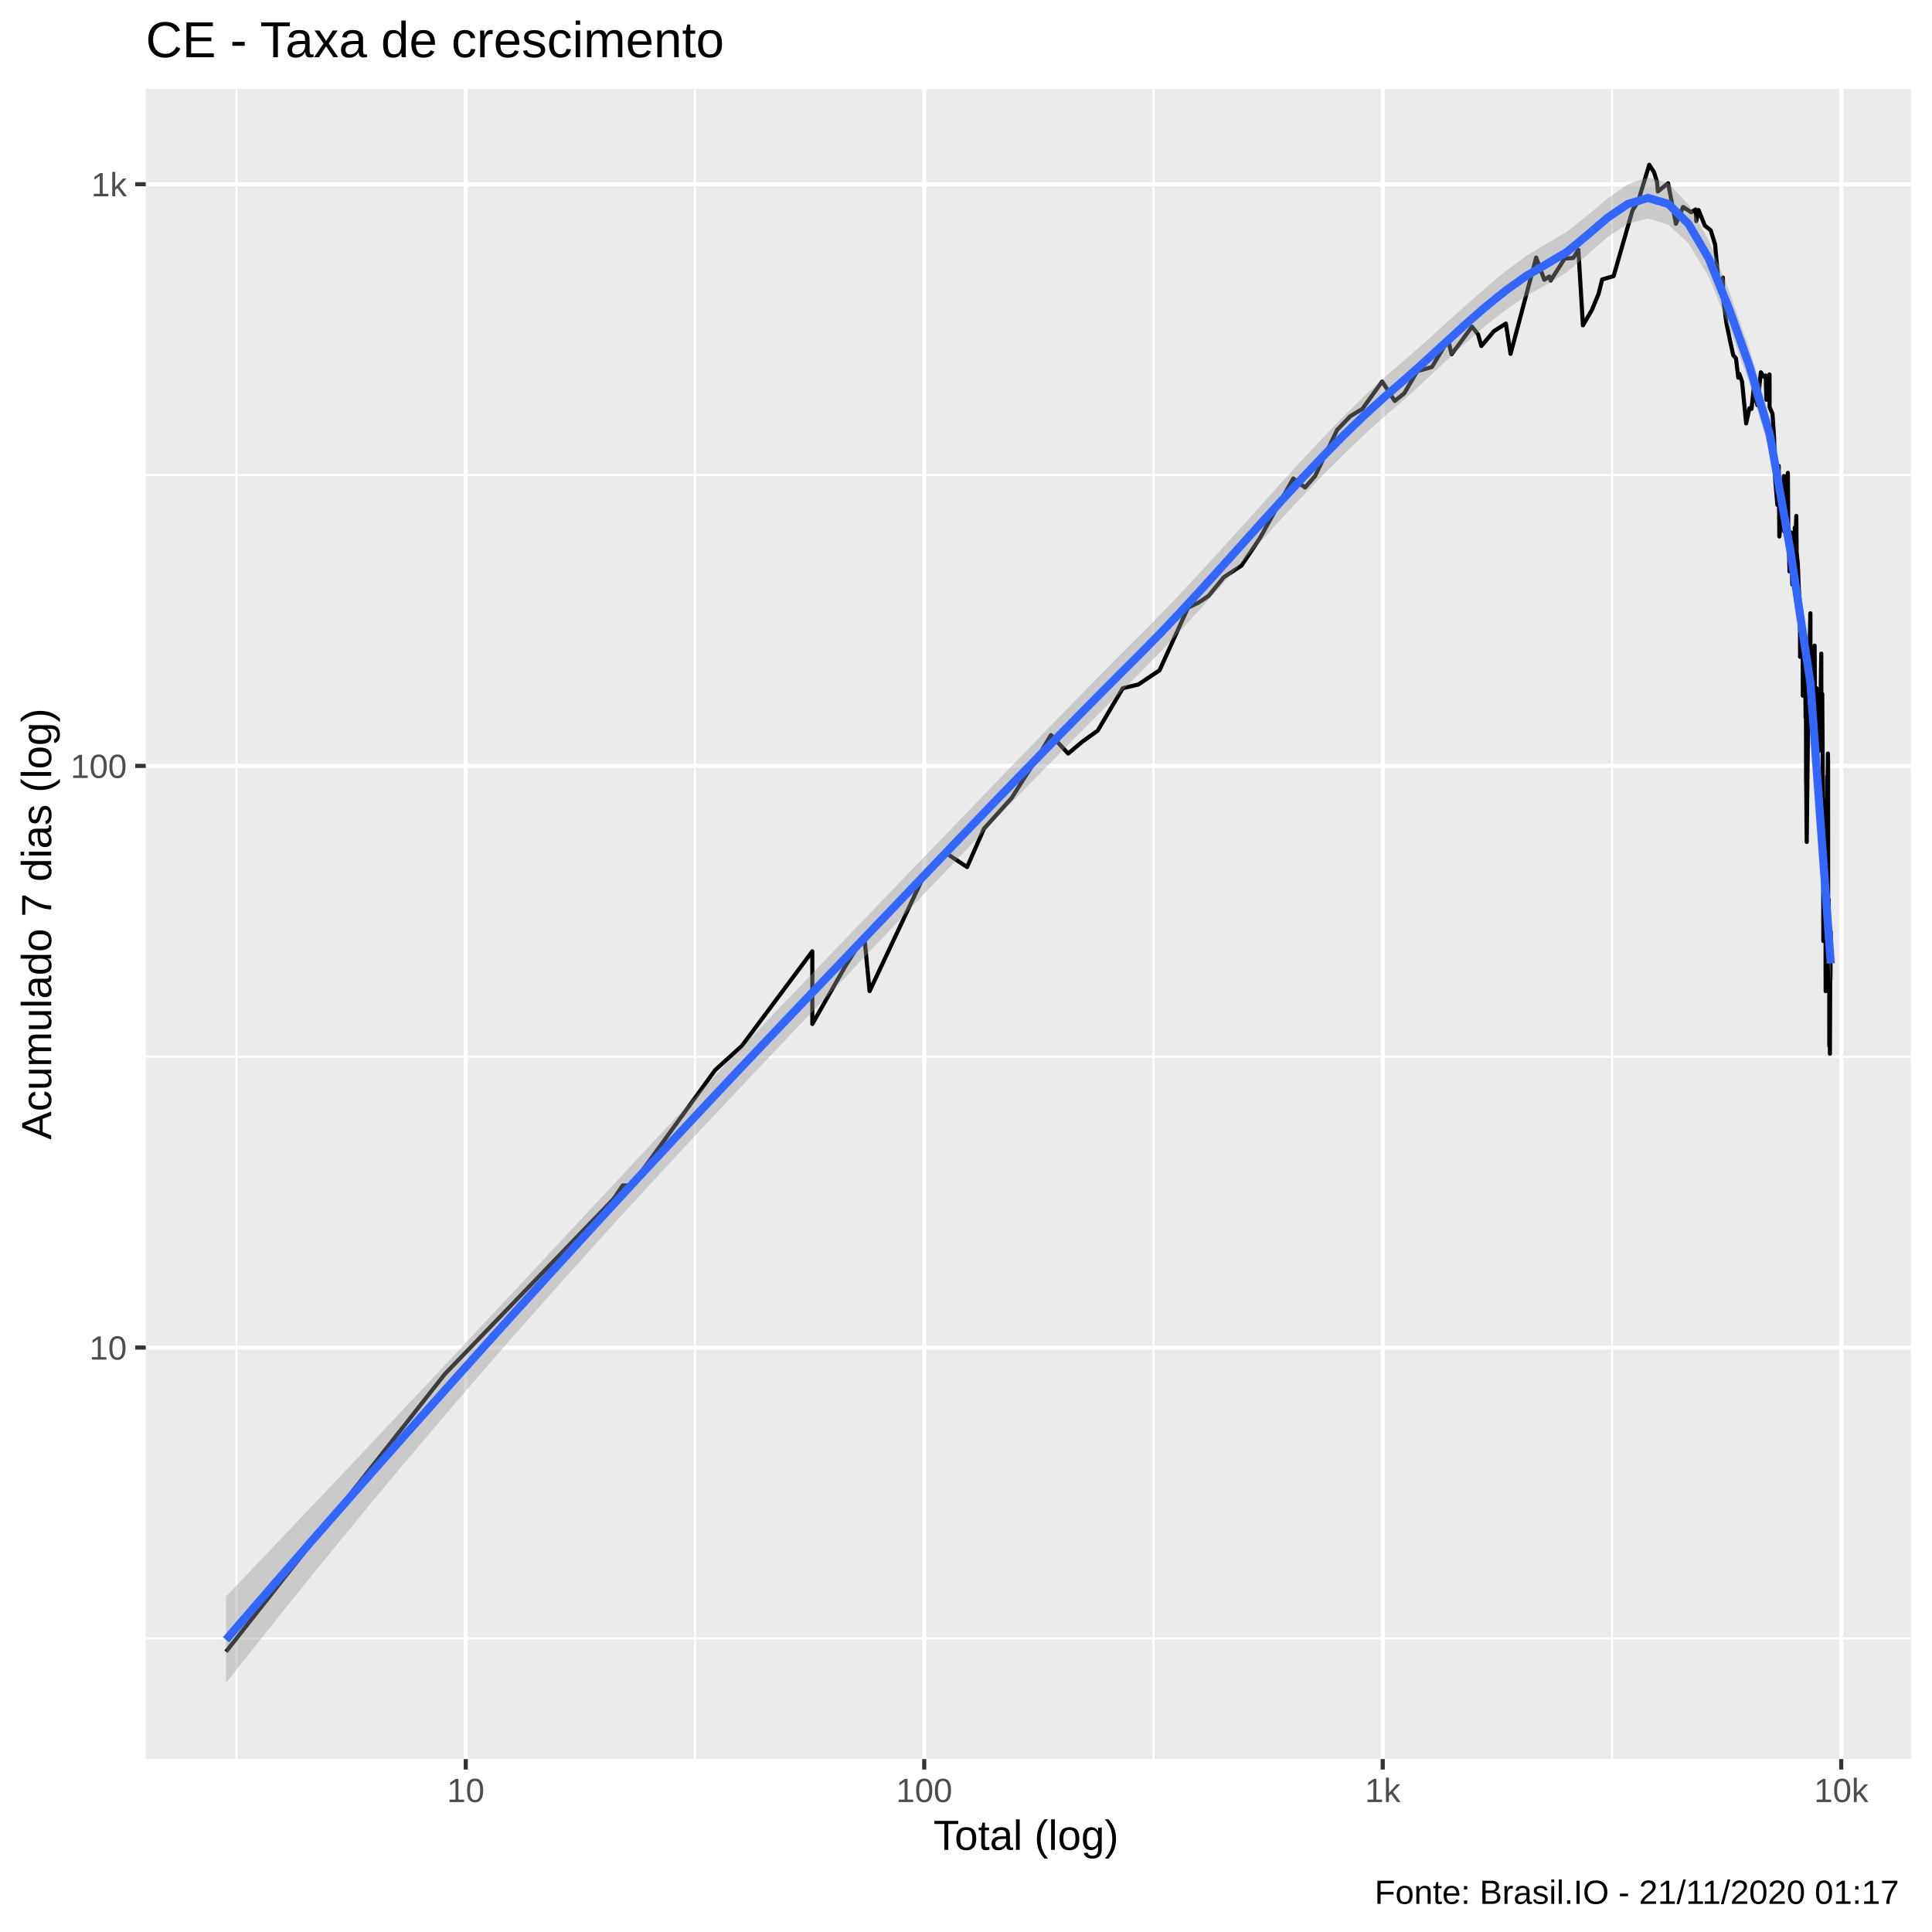
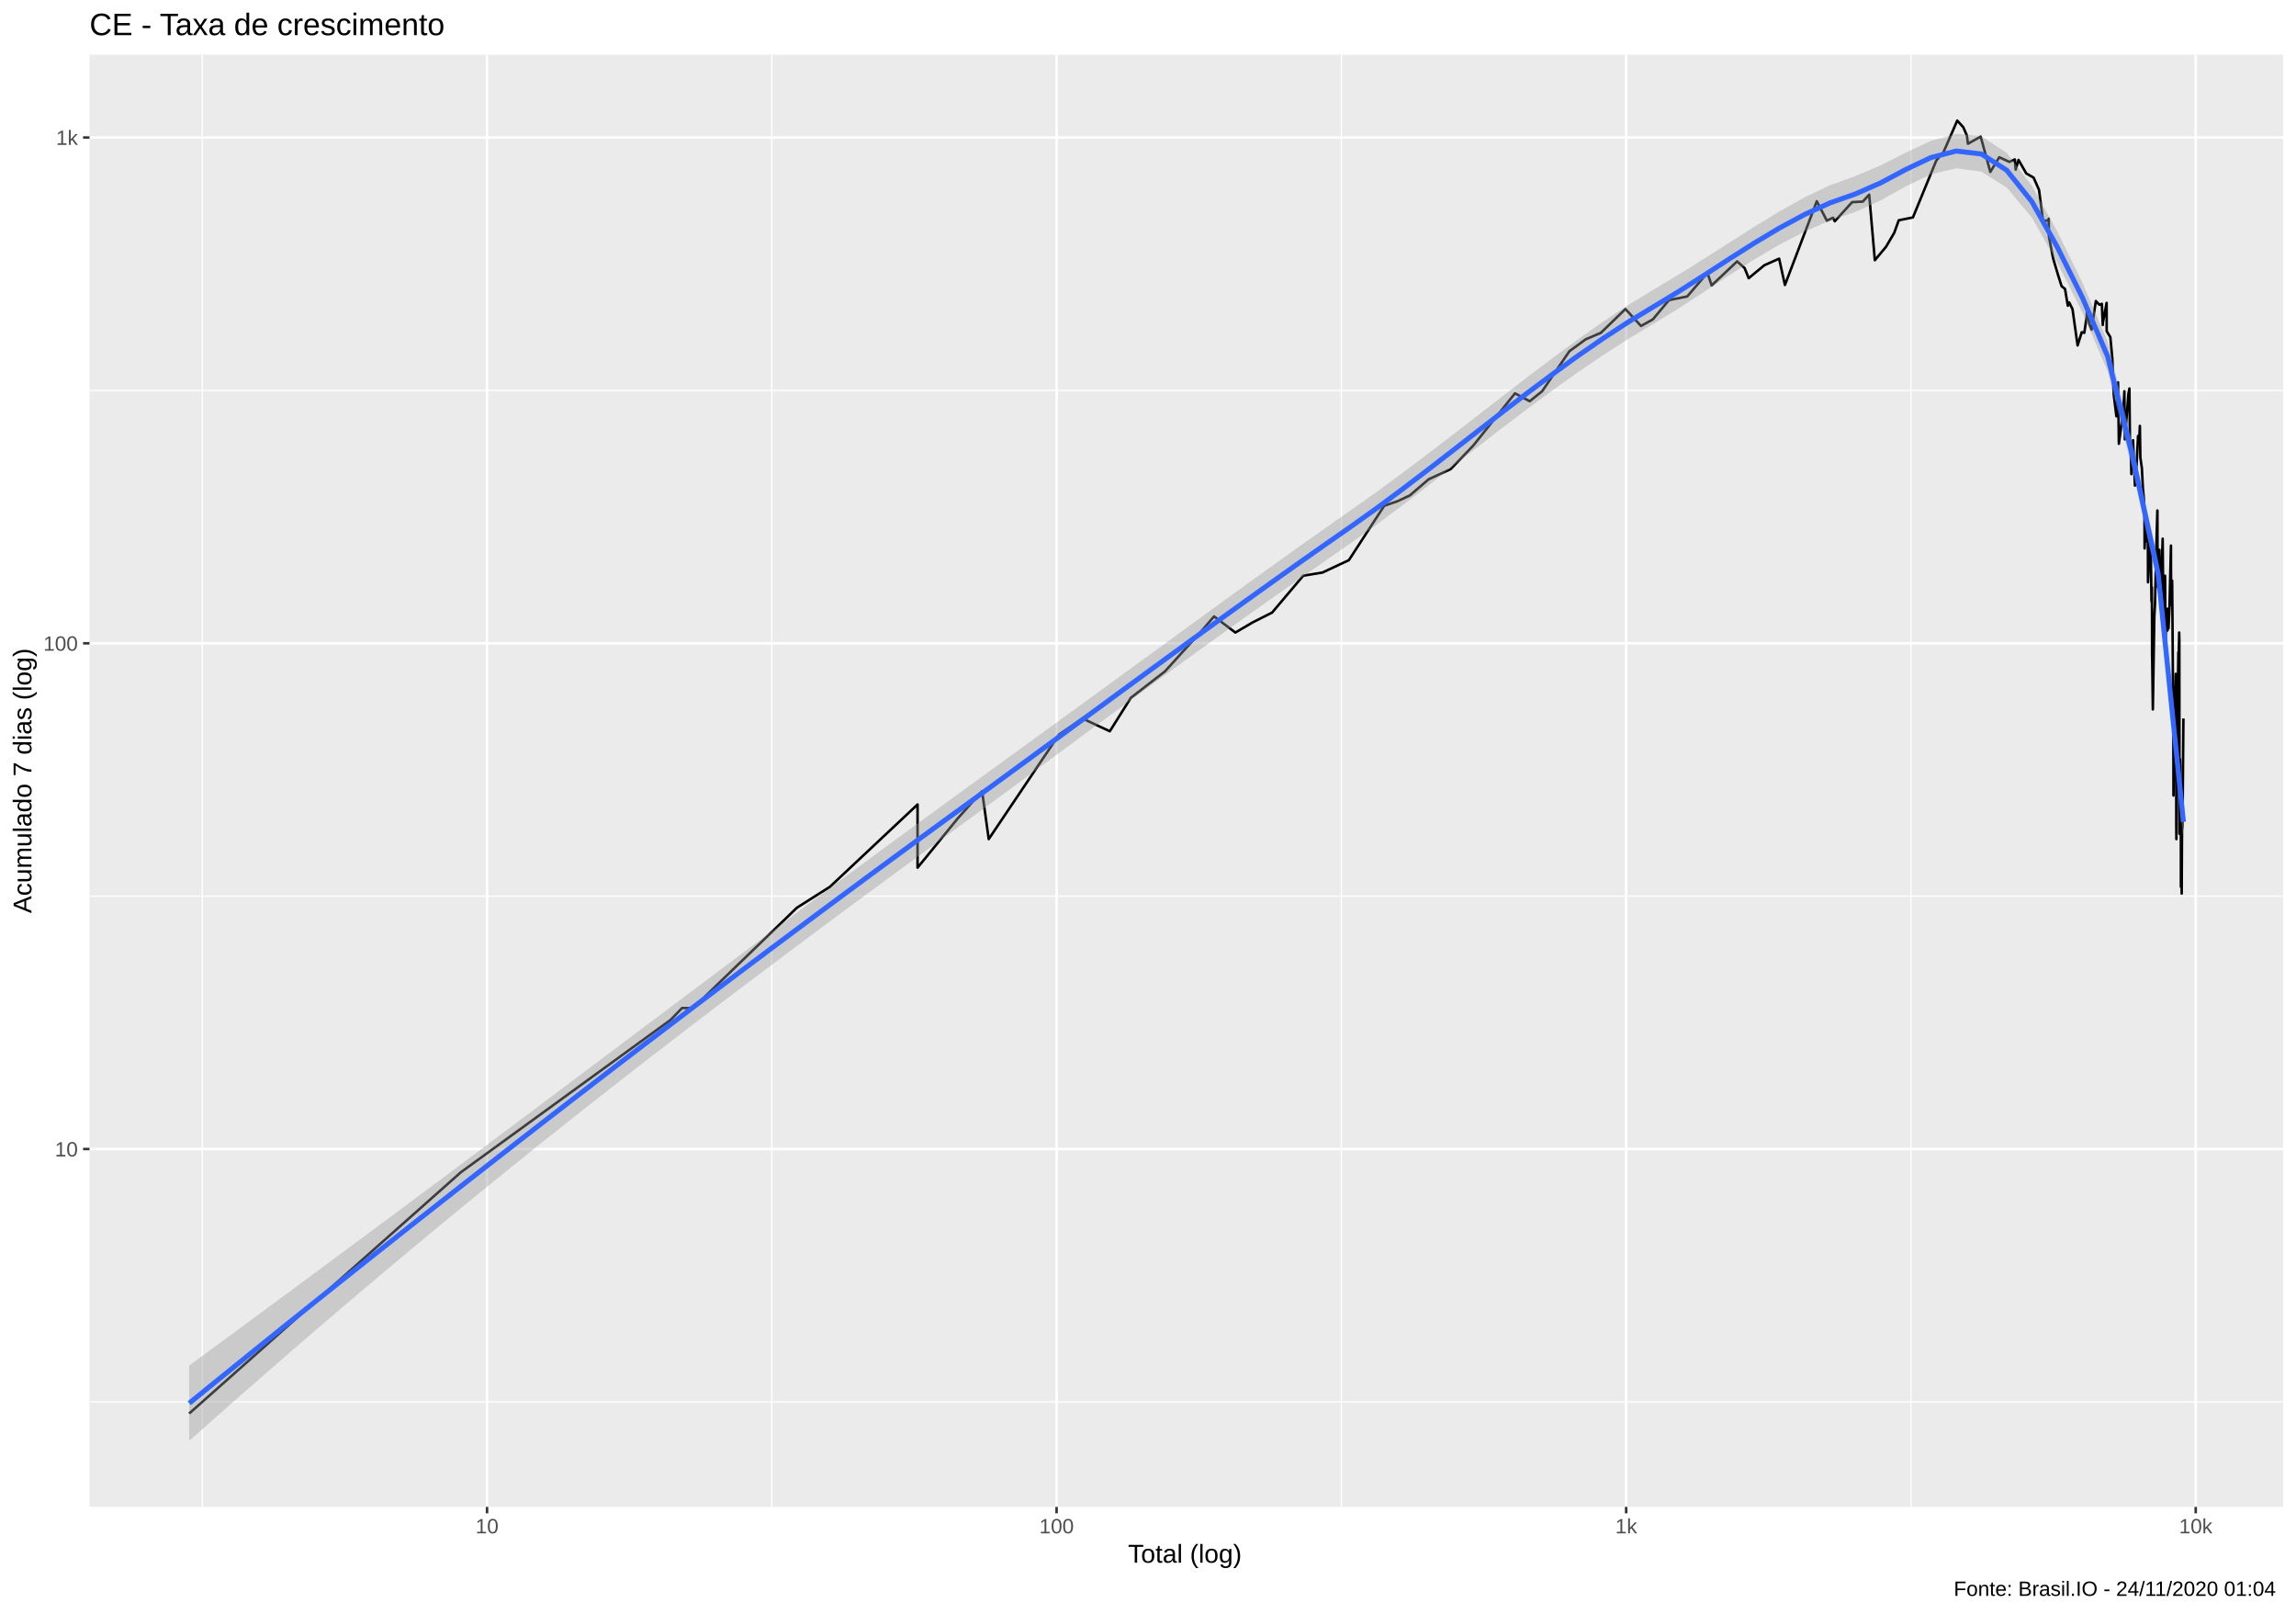
- <svg xmlns="http://www.w3.org/2000/svg" viewBox="0 0 504.00 504.00">
+ <svg xmlns="http://www.w3.org/2000/svg" viewBox="0 0 975.37 685.12">
  <defs>
    <style type="text/css">
    line, polyline, polygon, path, rect, circle {
      fill: none;
      stroke: #000000;
      stroke-linecap: round;
      stroke-linejoin: round;
      stroke-miterlimit: 10.00;
    }
  </style>
  </defs>
  <rect width="100%" height="100%" style="stroke: none; fill: #FFFFFF;" />
-   <rect x="-0" y="0.00" width="504.00" height="504.00" style="stroke-width: 1.07; stroke: #FFFFFF; fill: #FFFFFF;" />
+   <rect x="0" y="0.00" width="975.37" height="685.12" style="stroke-width: 1.07; stroke: #FFFFFF; fill: #FFFFFF;" />
  <defs>
-     <clipPath id="cpMzguMDJ8NDk4LjUyfDQ1OC44OHwyMy4xOQ==">
-       <rect x="38.02" y="23.19" width="460.50" height="435.69" />
+     <clipPath id="cpMzguMDJ8OTY5LjkwfDY0MC4wMHwyMy4xOQ==">
+       <rect x="38.02" y="23.19" width="931.87" height="616.82" />
    </clipPath>
  </defs>
-   <rect x="38.02" y="23.19" width="460.50" height="435.69" style="stroke-width: 1.07; stroke: none; fill: #EBEBEB;" clip-path="url(#cpMzguMDJ8NDk4LjUyfDQ1OC44OHwyMy4xOQ==)" />
-   <polyline points="38.02,427.41 498.52,427.41 " style="stroke-width: 0.53; stroke: #FFFFFF; stroke-linecap: butt;" clip-path="url(#cpMzguMDJ8NDk4LjUyfDQ1OC44OHwyMy4xOQ==)" />
-   <polyline points="38.02,275.67 498.52,275.67 " style="stroke-width: 0.53; stroke: #FFFFFF; stroke-linecap: butt;" clip-path="url(#cpMzguMDJ8NDk4LjUyfDQ1OC44OHwyMy4xOQ==)" />
-   <polyline points="38.02,123.93 498.52,123.93 " style="stroke-width: 0.53; stroke: #FFFFFF; stroke-linecap: butt;" clip-path="url(#cpMzguMDJ8NDk4LjUyfDQ1OC44OHwyMy4xOQ==)" />
-   <polyline points="61.69,458.88 61.69,23.19 " style="stroke-width: 0.53; stroke: #FFFFFF; stroke-linecap: butt;" clip-path="url(#cpMzguMDJ8NDk4LjUyfDQ1OC44OHwyMy4xOQ==)" />
-   <polyline points="181.30,458.88 181.30,23.19 " style="stroke-width: 0.53; stroke: #FFFFFF; stroke-linecap: butt;" clip-path="url(#cpMzguMDJ8NDk4LjUyfDQ1OC44OHwyMy4xOQ==)" />
-   <polyline points="300.91,458.88 300.91,23.19 " style="stroke-width: 0.53; stroke: #FFFFFF; stroke-linecap: butt;" clip-path="url(#cpMzguMDJ8NDk4LjUyfDQ1OC44OHwyMy4xOQ==)" />
-   <polyline points="420.52,458.88 420.52,23.19 " style="stroke-width: 0.53; stroke: #FFFFFF; stroke-linecap: butt;" clip-path="url(#cpMzguMDJ8NDk4LjUyfDQ1OC44OHwyMy4xOQ==)" />
-   <polyline points="38.02,351.54 498.52,351.54 " style="stroke-width: 1.07; stroke: #FFFFFF; stroke-linecap: butt;" clip-path="url(#cpMzguMDJ8NDk4LjUyfDQ1OC44OHwyMy4xOQ==)" />
-   <polyline points="38.02,199.80 498.52,199.80 " style="stroke-width: 1.07; stroke: #FFFFFF; stroke-linecap: butt;" clip-path="url(#cpMzguMDJ8NDk4LjUyfDQ1OC44OHwyMy4xOQ==)" />
-   <polyline points="38.02,48.06 498.52,48.06 " style="stroke-width: 1.07; stroke: #FFFFFF; stroke-linecap: butt;" clip-path="url(#cpMzguMDJ8NDk4LjUyfDQ1OC44OHwyMy4xOQ==)" />
-   <polyline points="121.50,458.88 121.50,23.19 " style="stroke-width: 1.07; stroke: #FFFFFF; stroke-linecap: butt;" clip-path="url(#cpMzguMDJ8NDk4LjUyfDQ1OC44OHwyMy4xOQ==)" />
-   <polyline points="241.10,458.88 241.10,23.19 " style="stroke-width: 1.07; stroke: #FFFFFF; stroke-linecap: butt;" clip-path="url(#cpMzguMDJ8NDk4LjUyfDQ1OC44OHwyMy4xOQ==)" />
-   <polyline points="360.71,458.88 360.71,23.19 " style="stroke-width: 1.07; stroke: #FFFFFF; stroke-linecap: butt;" clip-path="url(#cpMzguMDJ8NDk4LjUyfDQ1OC44OHwyMy4xOQ==)" />
-   <polyline points="480.32,458.88 480.32,23.19 " style="stroke-width: 1.07; stroke: #FFFFFF; stroke-linecap: butt;" clip-path="url(#cpMzguMDJ8NDk4LjUyfDQ1OC44OHwyMy4xOQ==)" />
-   <polyline points="58.95,430.88 58.95,430.88 73.90,411.92 85.49,397.22 85.49,397.22 102.97,375.04 116.02,358.48 160.04,312.80 162.45,309.24 164.76,309.24 186.57,279.14 186.57,279.14 193.51,272.86 211.91,248.17 211.91,267.13 220.30,252.42 225.46,244.17 226.85,258.56 241.62,227.18 246.53,222.37 252.28,226.19 256.69,216.17 263.87,208.22 271.64,195.96 274.17,191.75 278.65,196.58 282.30,193.52 286.37,190.59 292.89,179.54 296.95,178.57 302.49,174.86 309.90,158.55 312.73,157.16 315.28,155.45 319.24,150.59 323.87,147.54 328.61,140.48 337.37,124.82 340.45,127.18 343.07,124.19 348.80,112.17 352.21,108.61 355.41,106.66 360.56,99.52 363.84,104.60 366.32,102.61 369.71,96.84 373.54,95.75 377.78,88.67 378.67,92.43 384.01,85.22 385.58,87.22 386.44,90.27 389.72,86.39 392.84,84.41 394.06,92.31 400.74,67.20 402.86,72.99 404.16,72.13 404.52,73.19 408.17,67.46 410.41,67.28 411.75,65.20 412.94,84.87 415.28,80.85 417.02,76.65 417.96,72.90 420.94,72.04 425.85,54.93 427.33,52.56 430.24,42.99 431.50,44.97 432.27,47.47 432.49,49.93 435.16,47.80 437.19,58.38 439.06,53.99 441.19,55.37 442.33,54.64 442.51,57.69 443.11,54.79 444.74,58.85 446.28,60.10 447.41,63.76 448.25,72.99 449.24,72.99 449.46,72.42 449.49,77.68 450.37,84.30 451.38,89.16 452.16,92.69 452.87,93.48 453.46,98.52 453.68,98.24 453.75,97.54 454.44,99.52 455.04,105.54 455.52,110.45 456.38,106.50 456.92,106.66 457.46,101.57 457.47,100.10 457.98,103.99 458.45,105.70 459.35,97.12 460.09,98.24 460.61,97.96 460.80,104.29 460.82,103.68 461.61,97.68 461.63,106.18 462.39,107.95 462.82,114.48 463.01,122.33 463.10,125.03 463.11,125.24 463.66,131.71 464.01,121.52 464.18,139.95 464.76,133.86 465.07,129.64 465.24,126.96 465.34,124.19 465.44,138.63 466.18,125.03 466.40,123.36 466.50,138.63 466.69,143.21 466.77,146.65 466.82,149.05 467.16,138.89 467.56,152.49 467.90,146.36 468.22,137.60 468.38,138.37 468.43,139.42 468.60,134.59 468.69,144.06 469.01,147.24 469.22,153.14 469.46,156.81 469.55,160.70 469.56,162.92 469.59,171.35 469.84,161.80 470.03,169.24 470.27,166.80 470.30,181.50 470.44,177.16 470.57,169.24 470.58,170.50 470.86,167.60 470.93,175.77 471.03,187.24 471.11,183.02 471.14,192.33 471.16,203.88 471.17,203.18 471.32,219.64 471.63,191.75 471.77,188.34 472.08,169.66 472.27,159.98 472.28,159.98 472.28,160.34 472.29,169.66 472.42,183.02 472.69,171.78 472.83,185.09 472.99,187.79 473.00,187.79 473.01,187.79 473.08,182.01 473.38,168.42 473.47,182.51 473.57,185.62 473.65,192.33 473.69,190.02 473.77,183.02 473.88,179.54 473.98,199.14 474.13,192.33 474.22,193.52 474.30,193.52 474.38,189.45 474.39,195.96 474.55,191.17 474.60,195.34 474.82,188.89 475.12,170.50 475.12,176.69 475.14,181.01 475.16,181.01 475.24,188.34 475.37,181.01 475.45,193.52 475.56,217.02 475.59,212.88 475.61,212.88 475.62,214.50 475.62,225.21 475.65,245.48 475.90,214.50 475.99,218.76 476.00,220.54 476.03,219.64 476.05,217.89 476.09,212.88 476.15,208.98 476.24,234.57 476.24,253.90 476.25,255.42 476.26,258.56 476.33,246.81 476.52,217.89 476.68,202.49 476.70,212.08 476.75,205.29 476.80,200.46 476.85,196.58 476.89,199.14 476.90,224.25 476.92,256.97 477.03,234.57 477.07,236.84 477.07,246.81 477.08,256.97 477.12,256.97 477.15,252.42 477.20,244.17 477.21,272.86 477.28,263.56 477.30,256.97 477.33,253.90 477.33,265.32 477.35,267.13 477.37,274.89 477.47,248.17 477.51,255.42 477.59,242.89 " style="stroke-width: 1.07; stroke-linecap: butt;" clip-path="url(#cpMzguMDJ8NDk4LjUyfDQ1OC44OHwyMy4xOQ==)" />
-   <polygon points="58.95,416.49 64.25,410.93 69.55,405.36 74.85,399.78 80.15,394.20 85.45,388.60 90.75,383.00 96.05,377.39 101.35,371.77 106.65,366.14 111.95,360.50 117.24,354.85 122.54,349.19 127.84,343.52 133.14,337.85 138.44,332.17 143.74,326.49 149.04,320.80 154.34,315.11 159.64,309.43 164.94,303.74 170.24,298.07 175.54,292.40 180.83,286.75 186.13,281.11 191.43,275.49 196.73,269.88 202.03,264.29 207.33,258.73 212.63,253.19 217.93,247.65 223.23,242.13 228.53,236.61 233.83,231.10 239.13,225.58 244.43,220.08 249.72,214.57 255.02,209.07 260.32,203.57 265.62,198.08 270.92,192.60 276.22,187.14 281.52,181.72 286.82,176.32 292.12,170.97 297.42,165.68 302.72,160.30 308.02,154.75 313.31,149.06 318.61,143.27 323.91,137.42 329.21,131.53 334.51,125.66 339.81,119.86 345.11,114.18 350.41,108.70 355.71,103.49 361.01,98.60 366.31,94.04 371.61,89.37 376.90,84.60 382.20,79.82 387.50,75.13 392.80,70.72 398.10,66.79 403.40,63.58 408.70,60.47 414.00,56.29 419.30,51.83 424.60,48.10 429.90,46.29 435.20,47.75 440.49,53.37 445.79,62.72 451.09,75.93 456.39,91.04 461.69,108.91 466.99,139.10 472.29,174.41 477.59,245.92 477.59,256.75 472.29,182.06 466.99,147.35 461.69,117.77 456.39,100.00 451.09,85.37 445.79,72.24 440.49,63.50 435.20,58.60 429.90,56.99 424.60,58.38 419.30,61.89 414.00,66.52 408.70,71.06 403.40,74.24 398.10,77.24 392.80,80.86 387.50,85.01 382.20,89.60 376.90,94.47 371.61,99.42 366.31,104.23 361.01,108.80 355.71,113.58 350.41,118.64 345.11,123.93 339.81,129.43 334.51,135.11 329.21,140.91 323.91,146.81 318.61,152.73 313.31,158.63 308.02,164.43 302.72,170.08 297.42,175.49 292.12,180.76 286.82,186.06 281.52,191.39 276.22,196.75 270.92,202.15 265.62,207.59 260.32,213.07 255.02,218.58 249.72,224.12 244.43,229.68 239.13,235.27 233.83,240.86 228.53,246.46 223.23,252.05 217.93,257.63 212.63,263.18 207.33,268.73 202.03,274.30 196.73,279.89 191.43,285.51 186.13,291.15 180.83,296.82 175.54,302.52 170.24,308.25 164.94,314.02 159.64,319.82 154.34,325.67 149.04,331.55 143.74,337.48 138.44,343.45 133.14,349.48 127.84,355.55 122.54,361.66 117.24,367.84 111.95,374.06 106.65,380.33 101.35,386.65 96.05,393.03 90.75,399.46 85.45,405.94 80.15,412.46 74.85,419.04 69.55,425.67 64.25,432.35 58.95,439.07 " style="stroke-width: 0.00; stroke: none; fill: #999999; fill-opacity: 0.40;" clip-path="url(#cpMzguMDJ8NDk4LjUyfDQ1OC44OHwyMy4xOQ==)" />
-   <polyline points="58.95,416.49 64.25,410.93 69.55,405.36 74.85,399.78 80.15,394.20 85.45,388.60 90.75,383.00 96.05,377.39 101.35,371.77 106.65,366.14 111.95,360.50 117.24,354.85 122.54,349.19 127.84,343.52 133.14,337.85 138.44,332.17 143.74,326.49 149.04,320.80 154.34,315.11 159.64,309.43 164.94,303.74 170.24,298.07 175.54,292.40 180.83,286.75 186.13,281.11 191.43,275.49 196.73,269.88 202.03,264.29 207.33,258.73 212.63,253.19 217.93,247.65 223.23,242.13 228.53,236.61 233.83,231.10 239.13,225.58 244.43,220.08 249.72,214.57 255.02,209.07 260.32,203.57 265.62,198.08 270.92,192.60 276.22,187.14 281.52,181.72 286.82,176.32 292.12,170.97 297.42,165.68 302.72,160.30 308.02,154.75 313.31,149.06 318.61,143.27 323.91,137.42 329.21,131.53 334.51,125.66 339.81,119.86 345.11,114.18 350.41,108.70 355.71,103.49 361.01,98.60 366.31,94.04 371.61,89.37 376.90,84.60 382.20,79.82 387.50,75.13 392.80,70.72 398.10,66.79 403.40,63.58 408.70,60.47 414.00,56.29 419.30,51.83 424.60,48.10 429.90,46.29 435.20,47.75 440.49,53.37 445.79,62.72 451.09,75.93 456.39,91.04 461.69,108.91 466.99,139.10 472.29,174.41 477.59,245.92 " style="stroke-width: 2.13; stroke: none;" clip-path="url(#cpMzguMDJ8NDk4LjUyfDQ1OC44OHwyMy4xOQ==)" />
-   <polyline points="477.59,256.75 472.29,182.06 466.99,147.35 461.69,117.77 456.39,100.00 451.09,85.37 445.79,72.24 440.49,63.50 435.20,58.60 429.90,56.99 424.60,58.38 419.30,61.89 414.00,66.52 408.70,71.06 403.40,74.24 398.10,77.24 392.80,80.86 387.50,85.01 382.20,89.60 376.90,94.47 371.61,99.42 366.31,104.23 361.01,108.80 355.71,113.58 350.41,118.64 345.11,123.93 339.81,129.43 334.51,135.11 329.21,140.91 323.91,146.81 318.61,152.73 313.31,158.63 308.02,164.43 302.72,170.08 297.42,175.49 292.12,180.76 286.82,186.06 281.52,191.39 276.22,196.75 270.92,202.15 265.62,207.59 260.32,213.07 255.02,218.58 249.72,224.12 244.43,229.68 239.13,235.27 233.83,240.86 228.53,246.46 223.23,252.05 217.93,257.63 212.63,263.18 207.33,268.73 202.03,274.30 196.73,279.89 191.43,285.51 186.13,291.15 180.83,296.82 175.54,302.52 170.24,308.25 164.94,314.02 159.64,319.82 154.34,325.67 149.04,331.55 143.74,337.48 138.44,343.45 133.14,349.48 127.84,355.55 122.54,361.66 117.24,367.84 111.95,374.06 106.65,380.33 101.35,386.65 96.05,393.03 90.75,399.46 85.45,405.94 80.15,412.46 74.85,419.04 69.55,425.67 64.25,432.35 58.95,439.07 " style="stroke-width: 2.13; stroke: none;" clip-path="url(#cpMzguMDJ8NDk4LjUyfDQ1OC44OHwyMy4xOQ==)" />
-   <polyline points="58.95,427.78 64.25,421.64 69.55,415.52 74.85,409.41 80.15,403.33 85.45,397.27 90.75,391.23 96.05,385.21 101.35,379.21 106.65,373.23 111.95,367.28 117.24,361.34 122.54,355.43 127.84,349.53 133.14,343.66 138.44,337.81 143.74,331.98 149.04,326.18 154.34,320.39 159.64,314.62 164.94,308.88 170.24,303.16 175.54,297.46 180.83,291.79 186.13,286.13 191.43,280.50 196.73,274.89 202.03,269.30 207.33,263.73 212.63,258.18 217.93,252.64 223.23,247.09 228.53,241.53 233.83,235.98 239.13,230.43 244.43,224.88 249.72,219.34 255.02,213.82 260.32,208.32 265.62,202.84 270.92,197.38 276.22,191.95 281.52,186.55 286.82,181.19 292.12,175.87 297.42,170.59 302.72,165.19 308.02,159.59 313.31,153.85 318.61,148.00 323.91,142.11 329.21,136.22 334.51,130.38 339.81,124.64 345.11,119.06 350.41,113.67 355.71,108.53 361.01,103.70 366.31,99.13 371.61,94.40 376.90,89.54 382.20,84.71 387.50,80.07 392.80,75.79 398.10,72.02 403.40,68.91 408.70,65.77 414.00,61.40 419.30,56.86 424.60,53.24 429.90,51.64 435.20,53.18 440.49,58.43 445.79,67.48 451.09,80.65 456.39,95.52 461.69,113.34 466.99,143.23 472.29,178.23 477.59,251.33 " style="stroke-width: 2.13; stroke: #3366FF; stroke-linecap: butt;" clip-path="url(#cpMzguMDJ8NDk4LjUyfDQ1OC44OHwyMy4xOQ==)" />
+   <rect x="38.02" y="23.19" width="931.87" height="616.82" style="stroke-width: 1.07; stroke: none; fill: #EBEBEB;" clip-path="url(#cpMzguMDJ8OTY5LjkwfDY0MC4wMHwyMy4xOQ==)" />
+   <polyline points="38.02,595.41 969.90,595.41 " style="stroke-width: 0.53; stroke: #FFFFFF; stroke-linecap: butt;" clip-path="url(#cpMzguMDJ8OTY5LjkwfDY0MC4wMHwyMy4xOQ==)" />
+   <polyline points="38.02,380.61 969.90,380.61 " style="stroke-width: 0.53; stroke: #FFFFFF; stroke-linecap: butt;" clip-path="url(#cpMzguMDJ8OTY5LjkwfDY0MC4wMHwyMy4xOQ==)" />
+   <polyline points="38.02,165.80 969.90,165.80 " style="stroke-width: 0.53; stroke: #FFFFFF; stroke-linecap: butt;" clip-path="url(#cpMzguMDJ8OTY5LjkwfDY0MC4wMHwyMy4xOQ==)" />
+   <polyline points="85.92,640.00 85.92,23.19 " style="stroke-width: 0.53; stroke: #FFFFFF; stroke-linecap: butt;" clip-path="url(#cpMzguMDJ8OTY5LjkwfDY0MC4wMHwyMy4xOQ==)" />
+   <polyline points="327.87,640.00 327.87,23.19 " style="stroke-width: 0.53; stroke: #FFFFFF; stroke-linecap: butt;" clip-path="url(#cpMzguMDJ8OTY5LjkwfDY0MC4wMHwyMy4xOQ==)" />
+   <polyline points="569.83,640.00 569.83,23.19 " style="stroke-width: 0.53; stroke: #FFFFFF; stroke-linecap: butt;" clip-path="url(#cpMzguMDJ8OTY5LjkwfDY0MC4wMHwyMy4xOQ==)" />
+   <polyline points="811.79,640.00 811.79,23.19 " style="stroke-width: 0.53; stroke: #FFFFFF; stroke-linecap: butt;" clip-path="url(#cpMzguMDJ8OTY5LjkwfDY0MC4wMHwyMy4xOQ==)" />
+   <polyline points="38.02,488.01 969.90,488.01 " style="stroke-width: 1.07; stroke: #FFFFFF; stroke-linecap: butt;" clip-path="url(#cpMzguMDJ8OTY5LjkwfDY0MC4wMHwyMy4xOQ==)" />
+   <polyline points="38.02,273.21 969.90,273.21 " style="stroke-width: 1.07; stroke: #FFFFFF; stroke-linecap: butt;" clip-path="url(#cpMzguMDJ8OTY5LjkwfDY0MC4wMHwyMy4xOQ==)" />
+   <polyline points="38.02,58.40 969.90,58.40 " style="stroke-width: 1.07; stroke: #FFFFFF; stroke-linecap: butt;" clip-path="url(#cpMzguMDJ8OTY5LjkwfDY0MC4wMHwyMy4xOQ==)" />
+   <polyline points="206.90,640.00 206.90,23.19 " style="stroke-width: 1.07; stroke: #FFFFFF; stroke-linecap: butt;" clip-path="url(#cpMzguMDJ8OTY5LjkwfDY0MC4wMHwyMy4xOQ==)" />
+   <polyline points="448.85,640.00 448.85,23.19 " style="stroke-width: 1.07; stroke: #FFFFFF; stroke-linecap: butt;" clip-path="url(#cpMzguMDJ8OTY5LjkwfDY0MC4wMHwyMy4xOQ==)" />
+   <polyline points="690.81,640.00 690.81,23.19 " style="stroke-width: 1.07; stroke: #FFFFFF; stroke-linecap: butt;" clip-path="url(#cpMzguMDJ8OTY5LjkwfDY0MC4wMHwyMy4xOQ==)" />
+   <polyline points="932.77,640.00 932.77,23.19 " style="stroke-width: 1.07; stroke: #FFFFFF; stroke-linecap: butt;" clip-path="url(#cpMzguMDJ8OTY5LjkwfDY0MC4wMHwyMy4xOQ==)" />
+   <polyline points="80.38,600.33 80.38,600.33 110.61,573.49 134.06,552.67 134.06,552.67 169.42,521.28 195.82,497.84 284.86,433.18 289.75,428.13 294.42,428.13 338.54,385.52 338.54,385.52 352.57,376.63 389.79,341.68 389.79,368.51 406.77,347.70 417.21,336.02 420.02,356.38 449.90,311.97 459.82,305.16 471.46,310.57 480.39,296.38 494.91,285.13 510.62,267.77 515.75,261.80 524.80,268.65 532.18,264.32 540.41,260.17 553.62,244.52 561.82,243.16 573.03,237.90 588.03,214.81 593.74,212.84 598.90,210.43 606.91,203.55 616.28,199.23 625.87,189.23 643.59,167.06 649.82,170.41 655.12,166.17 666.71,149.16 673.61,144.12 680.09,141.35 690.50,131.25 697.13,138.45 702.16,135.63 709.00,127.46 716.75,125.91 725.34,115.89 727.14,121.22 737.95,111.01 741.12,113.83 742.86,118.16 749.50,112.66 755.80,109.86 758.26,121.03 771.79,85.49 776.07,93.70 778.70,92.48 779.43,93.97 786.80,85.86 791.34,85.61 794.05,82.66 796.46,110.51 801.20,104.82 804.70,98.88 806.61,93.56 812.64,92.34 822.58,68.13 825.56,64.77 831.46,51.22 834.02,54.03 835.56,57.57 836.01,61.05 841.41,58.03 845.52,73.02 849.31,66.79 853.61,68.75 855.91,67.71 856.28,72.04 857.49,67.92 860.79,73.67 863.90,75.45 866.20,80.63 867.89,93.70 869.89,93.70 870.33,92.88 870.39,100.33 872.18,109.70 874.22,116.58 875.80,121.58 877.24,122.69 878.43,129.83 878.87,129.43 879.01,128.44 880.42,131.25 881.62,139.78 882.59,146.72 884.34,141.12 885.43,141.35 886.51,134.15 886.55,132.07 887.57,137.57 888.52,140.00 890.34,127.85 891.84,129.43 892.89,129.04 893.28,138.01 893.31,137.13 894.92,128.64 894.95,140.67 896.50,143.18 897.36,152.42 897.76,163.54 897.93,167.36 897.95,167.66 899.07,176.82 899.77,162.39 900.12,188.48 901.29,179.86 901.92,173.88 902.26,170.10 902.46,166.17 902.67,186.61 904.16,167.36 904.60,164.99 904.82,186.61 905.20,193.10 905.36,197.97 905.44,201.36 906.14,186.98 906.95,206.24 907.64,197.56 908.28,185.15 908.61,186.25 908.72,187.73 909.05,180.89 909.25,194.30 909.89,198.81 910.32,207.16 910.80,212.35 910.98,217.86 911.01,221.00 911.06,232.93 911.56,219.42 911.94,229.95 912.44,226.49 912.49,247.31 912.79,241.15 913.04,229.95 913.05,231.72 913.64,227.63 913.77,239.19 913.98,255.42 914.13,249.45 914.20,262.63 914.23,278.98 914.25,277.99 914.56,301.30 915.19,261.80 915.46,256.98 916.09,230.53 916.47,216.83 916.50,216.83 916.51,217.34 916.52,230.53 916.78,249.45 917.34,233.53 917.62,252.39 917.93,256.20 917.96,256.20 917.97,256.20 918.11,248.02 918.73,228.78 918.91,248.73 919.11,253.14 919.28,262.63 919.35,259.36 919.52,249.45 919.75,244.52 919.94,272.28 920.24,262.63 920.42,264.32 920.59,264.32 920.74,258.56 920.77,267.77 921.09,260.98 921.20,266.89 921.63,257.77 922.25,231.72 922.25,240.49 922.30,246.60 922.33,246.60 922.48,256.98 922.75,246.60 922.91,264.32 923.14,297.59 923.20,291.72 923.24,291.72 923.25,294.02 923.27,309.18 923.32,337.87 923.83,294.02 924.00,300.04 924.03,302.57 924.09,301.30 924.13,298.81 924.21,291.72 924.32,286.20 924.50,322.43 924.50,349.79 924.52,351.94 924.56,356.38 924.68,339.75 925.07,298.81 925.41,277.01 925.44,290.59 925.54,280.98 925.64,274.14 925.74,268.65 925.82,272.28 925.85,307.82 925.88,354.13 926.10,322.43 926.18,325.65 926.19,339.75 926.22,354.13 926.29,354.13 926.35,347.70 926.45,336.02 926.47,376.63 926.61,363.47 926.66,354.13 926.71,349.79 926.71,365.96 926.75,368.51 926.81,379.50 927.01,341.68 927.08,351.94 927.22,345.65 927.24,334.21 927.24,341.68 927.54,305.16 " style="stroke-width: 1.07; stroke-linecap: butt;" clip-path="url(#cpMzguMDJ8OTY5LjkwfDY0MC4wMHwyMy4xOQ==)" />
+   <polygon points="80.38,579.96 91.10,572.08 101.83,564.19 112.55,556.29 123.27,548.38 134.00,540.45 144.72,532.51 155.44,524.56 166.17,516.60 176.89,508.62 187.62,500.63 198.34,492.62 209.06,484.61 219.79,476.58 230.51,468.54 241.23,460.49 251.96,452.44 262.68,444.39 273.40,436.33 284.13,428.28 294.85,420.23 305.57,412.19 316.30,404.17 327.02,396.16 337.74,388.17 348.47,380.21 359.19,372.27 369.91,364.36 380.64,356.48 391.36,348.63 402.09,340.81 412.81,333.03 423.53,325.24 434.26,317.46 444.98,309.66 455.70,301.87 466.43,294.07 477.15,286.26 487.87,278.45 498.60,270.64 509.32,262.84 520.04,255.05 530.77,247.29 541.49,239.57 552.21,231.91 562.94,224.33 573.66,216.84 584.39,209.23 595.11,201.37 605.83,193.31 616.56,185.11 627.28,176.82 638.00,168.51 648.73,160.25 659.45,152.12 670.17,144.24 680.90,136.70 691.62,129.60 702.34,123.07 713.07,116.65 723.79,109.95 734.51,103.11 745.24,96.31 755.96,89.78 766.68,83.78 777.41,78.68 788.13,74.79 798.86,70.26 809.58,64.81 820.30,59.79 831.03,56.83 841.75,57.87 852.47,64.93 863.20,78.93 873.92,98.21 884.64,120.10 895.37,145.06 906.09,188.76 916.81,238.29 927.54,341.30 927.54,356.85 916.81,249.05 906.09,200.39 895.37,157.72 884.64,132.72 873.92,111.49 863.20,92.45 852.47,79.68 841.75,72.92 831.03,71.48 820.30,74.03 809.58,79.16 798.86,85.15 788.13,90.01 777.41,93.67 766.68,98.33 755.96,103.88 745.24,110.16 734.51,116.98 723.79,124.04 713.07,131.02 702.34,137.58 691.62,144.03 680.90,150.92 670.17,158.20 659.45,165.83 648.73,173.74 638.00,181.88 627.28,190.18 616.56,198.55 605.83,206.91 595.11,215.13 584.39,223.13 573.66,230.78 562.94,238.23 552.21,245.73 541.49,253.28 530.77,260.88 520.04,268.54 509.32,276.25 498.60,284.02 487.87,291.84 477.15,299.71 466.43,307.60 455.70,315.52 444.98,323.44 434.26,331.36 423.53,339.25 412.81,347.10 402.09,354.91 391.36,362.74 380.64,370.60 369.91,378.49 359.19,386.41 348.47,394.37 337.74,402.36 327.02,410.40 316.30,418.47 305.57,426.60 294.85,434.77 284.13,442.99 273.40,451.28 262.68,459.62 251.96,468.02 241.23,476.48 230.51,485.02 219.79,493.62 209.06,502.29 198.34,511.03 187.62,519.85 176.89,528.74 166.17,537.70 155.44,546.74 144.72,555.84 134.00,565.02 123.27,574.27 112.55,583.59 101.83,592.98 91.10,602.44 80.38,611.97 " style="stroke-width: 0.00; stroke: none; fill: #999999; fill-opacity: 0.40;" clip-path="url(#cpMzguMDJ8OTY5LjkwfDY0MC4wMHwyMy4xOQ==)" />
+   <polyline points="80.38,579.96 91.10,572.08 101.83,564.19 112.55,556.29 123.27,548.38 134.00,540.45 144.72,532.51 155.44,524.56 166.17,516.60 176.89,508.62 187.62,500.63 198.34,492.62 209.06,484.61 219.79,476.58 230.51,468.54 241.23,460.49 251.96,452.44 262.68,444.39 273.40,436.33 284.13,428.28 294.85,420.23 305.57,412.19 316.30,404.17 327.02,396.16 337.74,388.17 348.47,380.21 359.19,372.27 369.91,364.36 380.64,356.48 391.36,348.63 402.09,340.81 412.81,333.03 423.53,325.24 434.26,317.46 444.98,309.66 455.70,301.87 466.43,294.07 477.15,286.26 487.87,278.45 498.60,270.64 509.32,262.84 520.04,255.05 530.77,247.29 541.49,239.57 552.21,231.91 562.94,224.33 573.66,216.84 584.39,209.23 595.11,201.37 605.83,193.31 616.56,185.11 627.28,176.82 638.00,168.51 648.73,160.25 659.45,152.12 670.17,144.24 680.90,136.70 691.62,129.60 702.34,123.07 713.07,116.65 723.79,109.95 734.51,103.11 745.24,96.31 755.96,89.78 766.68,83.78 777.41,78.68 788.13,74.79 798.86,70.26 809.58,64.81 820.30,59.79 831.03,56.83 841.75,57.87 852.47,64.93 863.20,78.93 873.92,98.21 884.64,120.10 895.37,145.06 906.09,188.76 916.81,238.29 927.54,341.30 " style="stroke-width: 2.13; stroke: none;" clip-path="url(#cpMzguMDJ8OTY5LjkwfDY0MC4wMHwyMy4xOQ==)" />
+   <polyline points="927.54,356.85 916.81,249.05 906.09,200.39 895.37,157.72 884.64,132.72 873.92,111.49 863.20,92.45 852.47,79.68 841.75,72.92 831.03,71.48 820.30,74.03 809.58,79.16 798.86,85.15 788.13,90.01 777.41,93.67 766.68,98.33 755.96,103.88 745.24,110.16 734.51,116.98 723.79,124.04 713.07,131.02 702.34,137.58 691.62,144.03 680.90,150.92 670.17,158.20 659.45,165.83 648.73,173.74 638.00,181.88 627.28,190.18 616.56,198.55 605.83,206.91 595.11,215.13 584.39,223.13 573.66,230.78 562.94,238.23 552.21,245.73 541.49,253.28 530.77,260.88 520.04,268.54 509.32,276.25 498.60,284.02 487.87,291.84 477.15,299.71 466.43,307.60 455.70,315.52 444.98,323.44 434.26,331.36 423.53,339.25 412.81,347.10 402.09,354.91 391.36,362.74 380.64,370.60 369.91,378.49 359.19,386.41 348.47,394.37 337.74,402.36 327.02,410.40 316.30,418.47 305.57,426.60 294.85,434.77 284.13,442.99 273.40,451.28 262.68,459.62 251.96,468.02 241.23,476.48 230.51,485.02 219.79,493.62 209.06,502.29 198.34,511.03 187.62,519.85 176.89,528.74 166.17,537.70 155.44,546.74 144.72,555.84 134.00,565.02 123.27,574.27 112.55,583.59 101.83,592.98 91.10,602.44 80.38,611.97 " style="stroke-width: 2.13; stroke: none;" clip-path="url(#cpMzguMDJ8OTY5LjkwfDY0MC4wMHwyMy4xOQ==)" />
+   <polyline points="80.38,595.97 91.10,587.26 101.83,578.59 112.55,569.94 123.27,561.32 134.00,552.74 144.72,544.18 155.44,535.65 166.17,527.15 176.89,518.68 187.62,510.24 198.34,501.83 209.06,493.45 219.79,485.10 230.51,476.78 241.23,468.49 251.96,460.23 262.68,452.00 273.40,443.80 284.13,435.64 294.85,427.50 305.57,419.40 316.30,411.32 327.02,403.28 337.74,395.27 348.47,387.29 359.19,379.34 369.91,371.42 380.64,363.54 391.36,355.68 402.09,347.86 412.81,340.07 423.53,332.25 434.26,324.41 444.98,316.55 455.70,308.69 466.43,300.84 477.15,292.98 487.87,285.15 498.60,277.33 509.32,269.55 520.04,261.79 530.77,254.09 541.49,246.43 552.21,238.82 562.94,231.28 573.66,223.81 584.39,216.18 595.11,208.25 605.83,200.11 616.56,191.83 627.28,183.50 638.00,175.20 648.73,166.99 659.45,158.98 670.17,151.22 680.90,143.81 691.62,136.82 702.34,130.33 713.07,123.84 723.79,116.99 734.51,110.04 745.24,103.24 755.96,96.83 766.68,91.06 777.41,86.17 788.13,82.40 798.86,77.71 809.58,71.99 820.30,66.91 831.03,64.15 841.75,65.40 852.47,72.31 863.20,85.69 873.92,104.85 884.64,126.41 895.37,151.39 906.09,194.57 916.81,243.67 927.54,349.08 " style="stroke-width: 2.13; stroke: #3366FF; stroke-linecap: butt;" clip-path="url(#cpMzguMDJ8OTY5LjkwfDY0MC4wMHwyMy4xOQ==)" />
  <defs>
-     <clipPath id="cpMC4wMHw1MDQuMDB8NTA0LjAwfDAuMDA=">
-       <rect x="0.00" y="0.00" width="504.00" height="504.00" />
+     <clipPath id="cpMC4wMHw5NzUuMzd8Njg1LjEyfDAuMDA=">
+       <rect x="0.00" y="0.00" width="975.37" height="685.12" />
    </clipPath>
  </defs>
-   <g clip-path="url(#cpMC4wMHw1MDQuMDB8NTA0LjAwfDAuMDA=)">
-     <text x="23.30" y="354.69" style="font-size: 8.80px; fill: #4D4D4D; font-family: Arial;" textLength="9.79px" lengthAdjust="spacingAndGlyphs">10</text>
+   <g clip-path="url(#cpMC4wMHw5NzUuMzd8Njg1LjEyfDAuMDA=)">
+     <text x="23.30" y="491.16" style="font-size: 8.80px; fill: #4D4D4D; font-family: Arial;" textLength="9.79px" lengthAdjust="spacingAndGlyphs">10</text>
  </g>
-   <g clip-path="url(#cpMC4wMHw1MDQuMDB8NTA0LjAwfDAuMDA=)">
-     <text x="18.41" y="202.95" style="font-size: 8.80px; fill: #4D4D4D; font-family: Arial;" textLength="14.68px" lengthAdjust="spacingAndGlyphs">100</text>
+   <g clip-path="url(#cpMC4wMHw5NzUuMzd8Njg1LjEyfDAuMDA=)">
+     <text x="18.41" y="276.36" style="font-size: 8.80px; fill: #4D4D4D; font-family: Arial;" textLength="14.68px" lengthAdjust="spacingAndGlyphs">100</text>
  </g>
-   <g clip-path="url(#cpMC4wMHw1MDQuMDB8NTA0LjAwfDAuMDA=)">
-     <text x="23.80" y="51.21" style="font-size: 8.80px; fill: #4D4D4D; font-family: Arial;" textLength="9.29px" lengthAdjust="spacingAndGlyphs">1k</text>
+   <g clip-path="url(#cpMC4wMHw5NzUuMzd8Njg1LjEyfDAuMDA=)">
+     <text x="23.80" y="61.55" style="font-size: 8.80px; fill: #4D4D4D; font-family: Arial;" textLength="9.29px" lengthAdjust="spacingAndGlyphs">1k</text>
  </g>
-   <polyline points="35.28,351.54 38.02,351.54 " style="stroke-width: 1.07; stroke: #333333; stroke-linecap: butt;" clip-path="url(#cpMC4wMHw1MDQuMDB8NTA0LjAwfDAuMDA=)" />
-   <polyline points="35.28,199.80 38.02,199.80 " style="stroke-width: 1.07; stroke: #333333; stroke-linecap: butt;" clip-path="url(#cpMC4wMHw1MDQuMDB8NTA0LjAwfDAuMDA=)" />
-   <polyline points="35.28,48.06 38.02,48.06 " style="stroke-width: 1.07; stroke: #333333; stroke-linecap: butt;" clip-path="url(#cpMC4wMHw1MDQuMDB8NTA0LjAwfDAuMDA=)" />
-   <polyline points="121.50,461.62 121.50,458.88 " style="stroke-width: 1.07; stroke: #333333; stroke-linecap: butt;" clip-path="url(#cpMC4wMHw1MDQuMDB8NTA0LjAwfDAuMDA=)" />
-   <polyline points="241.10,461.62 241.10,458.88 " style="stroke-width: 1.07; stroke: #333333; stroke-linecap: butt;" clip-path="url(#cpMC4wMHw1MDQuMDB8NTA0LjAwfDAuMDA=)" />
-   <polyline points="360.71,461.62 360.71,458.88 " style="stroke-width: 1.07; stroke: #333333; stroke-linecap: butt;" clip-path="url(#cpMC4wMHw1MDQuMDB8NTA0LjAwfDAuMDA=)" />
-   <polyline points="480.32,461.62 480.32,458.88 " style="stroke-width: 1.07; stroke: #333333; stroke-linecap: butt;" clip-path="url(#cpMC4wMHw1MDQuMDB8NTA0LjAwfDAuMDA=)" />
-   <g clip-path="url(#cpMC4wMHw1MDQuMDB8NTA0LjAwfDAuMDA=)">
-     <text x="116.60" y="470.11" style="font-size: 8.80px; fill: #4D4D4D; font-family: Arial;" textLength="9.79px" lengthAdjust="spacingAndGlyphs">10</text>
+   <polyline points="35.28,488.01 38.02,488.01 " style="stroke-width: 1.07; stroke: #333333; stroke-linecap: butt;" clip-path="url(#cpMC4wMHw5NzUuMzd8Njg1LjEyfDAuMDA=)" />
+   <polyline points="35.28,273.21 38.02,273.21 " style="stroke-width: 1.07; stroke: #333333; stroke-linecap: butt;" clip-path="url(#cpMC4wMHw5NzUuMzd8Njg1LjEyfDAuMDA=)" />
+   <polyline points="35.28,58.40 38.02,58.40 " style="stroke-width: 1.07; stroke: #333333; stroke-linecap: butt;" clip-path="url(#cpMC4wMHw5NzUuMzd8Njg1LjEyfDAuMDA=)" />
+   <polyline points="206.90,642.74 206.90,640.00 " style="stroke-width: 1.07; stroke: #333333; stroke-linecap: butt;" clip-path="url(#cpMC4wMHw5NzUuMzd8Njg1LjEyfDAuMDA=)" />
+   <polyline points="448.85,642.74 448.85,640.00 " style="stroke-width: 1.07; stroke: #333333; stroke-linecap: butt;" clip-path="url(#cpMC4wMHw5NzUuMzd8Njg1LjEyfDAuMDA=)" />
+   <polyline points="690.81,642.74 690.81,640.00 " style="stroke-width: 1.07; stroke: #333333; stroke-linecap: butt;" clip-path="url(#cpMC4wMHw5NzUuMzd8Njg1LjEyfDAuMDA=)" />
+   <polyline points="932.77,642.74 932.77,640.00 " style="stroke-width: 1.07; stroke: #333333; stroke-linecap: butt;" clip-path="url(#cpMC4wMHw5NzUuMzd8Njg1LjEyfDAuMDA=)" />
+   <g clip-path="url(#cpMC4wMHw5NzUuMzd8Njg1LjEyfDAuMDA=)">
+     <text x="202.00" y="651.23" style="font-size: 8.80px; fill: #4D4D4D; font-family: Arial;" textLength="9.79px" lengthAdjust="spacingAndGlyphs">10</text>
  </g>
-   <g clip-path="url(#cpMC4wMHw1MDQuMDB8NTA0LjAwfDAuMDA=)">
-     <text x="233.76" y="470.11" style="font-size: 8.80px; fill: #4D4D4D; font-family: Arial;" textLength="14.68px" lengthAdjust="spacingAndGlyphs">100</text>
+   <g clip-path="url(#cpMC4wMHw5NzUuMzd8Njg1LjEyfDAuMDA=)">
+     <text x="441.51" y="651.23" style="font-size: 8.80px; fill: #4D4D4D; font-family: Arial;" textLength="14.68px" lengthAdjust="spacingAndGlyphs">100</text>
  </g>
-   <g clip-path="url(#cpMC4wMHw1MDQuMDB8NTA0LjAwfDAuMDA=)">
-     <text x="356.07" y="470.11" style="font-size: 8.80px; fill: #4D4D4D; font-family: Arial;" textLength="9.29px" lengthAdjust="spacingAndGlyphs">1k</text>
+   <g clip-path="url(#cpMC4wMHw5NzUuMzd8Njg1LjEyfDAuMDA=)">
+     <text x="686.17" y="651.23" style="font-size: 8.80px; fill: #4D4D4D; font-family: Arial;" textLength="9.29px" lengthAdjust="spacingAndGlyphs">1k</text>
  </g>
-   <g clip-path="url(#cpMC4wMHw1MDQuMDB8NTA0LjAwfDAuMDA=)">
-     <text x="473.23" y="470.11" style="font-size: 8.80px; fill: #4D4D4D; font-family: Arial;" textLength="14.19px" lengthAdjust="spacingAndGlyphs">10k</text>
+   <g clip-path="url(#cpMC4wMHw5NzUuMzd8Njg1LjEyfDAuMDA=)">
+     <text x="925.68" y="651.23" style="font-size: 8.80px; fill: #4D4D4D; font-family: Arial;" textLength="14.19px" lengthAdjust="spacingAndGlyphs">10k</text>
  </g>
-   <g clip-path="url(#cpMC4wMHw1MDQuMDB8NTA0LjAwfDAuMDA=)">
-     <text x="243.51" y="482.57" style="font-size: 11.00px; font-family: Arial;" textLength="49.52px" lengthAdjust="spacingAndGlyphs">Total (log)</text>
+   <g clip-path="url(#cpMC4wMHw5NzUuMzd8Njg1LjEyfDAuMDA=)">
+     <text x="479.20" y="663.70" style="font-size: 11.00px; font-family: Arial;" textLength="49.52px" lengthAdjust="spacingAndGlyphs">Total (log)</text>
  </g>
-   <g clip-path="url(#cpMC4wMHw1MDQuMDB8NTA0LjAwfDAuMDA=)">
-     <text transform="translate(13.35,297.28) rotate(-90)" style="font-size: 11.00px; font-family: Arial;" textLength="112.50px" lengthAdjust="spacingAndGlyphs">Acumulado 7 dias (log)</text>
+   <g clip-path="url(#cpMC4wMHw5NzUuMzd8Njg1LjEyfDAuMDA=)">
+     <text transform="translate(13.35,387.85) rotate(-90)" style="font-size: 11.00px; font-family: Arial;" textLength="112.50px" lengthAdjust="spacingAndGlyphs">Acumulado 7 dias (log)</text>
  </g>
-   <g clip-path="url(#cpMC4wMHw1MDQuMDB8NTA0LjAwfDAuMDA=)">
+   <g clip-path="url(#cpMC4wMHw5NzUuMzd8Njg1LjEyfDAuMDA=)">
    <text x="38.02" y="14.93" style="font-size: 13.20px; font-family: Arial;" textLength="152.59px" lengthAdjust="spacingAndGlyphs">CE - Taxa de crescimento</text>
  </g>
-   <g clip-path="url(#cpMC4wMHw1MDQuMDB8NTA0LjAwfDAuMDA=)">
-     <text x="358.61" y="496.67" style="font-size: 8.80px; font-family: Arial;" textLength="139.91px" lengthAdjust="spacingAndGlyphs">Fonte: Brasil.IO -  21/11/2020 01:17</text>
+   <g clip-path="url(#cpMC4wMHw5NzUuMzd8Njg1LjEyfDAuMDA=)">
+     <text x="829.99" y="677.79" style="font-size: 8.80px; font-family: Arial;" textLength="139.91px" lengthAdjust="spacingAndGlyphs">Fonte: Brasil.IO -  24/11/2020 01:04</text>
  </g>
</svg>
